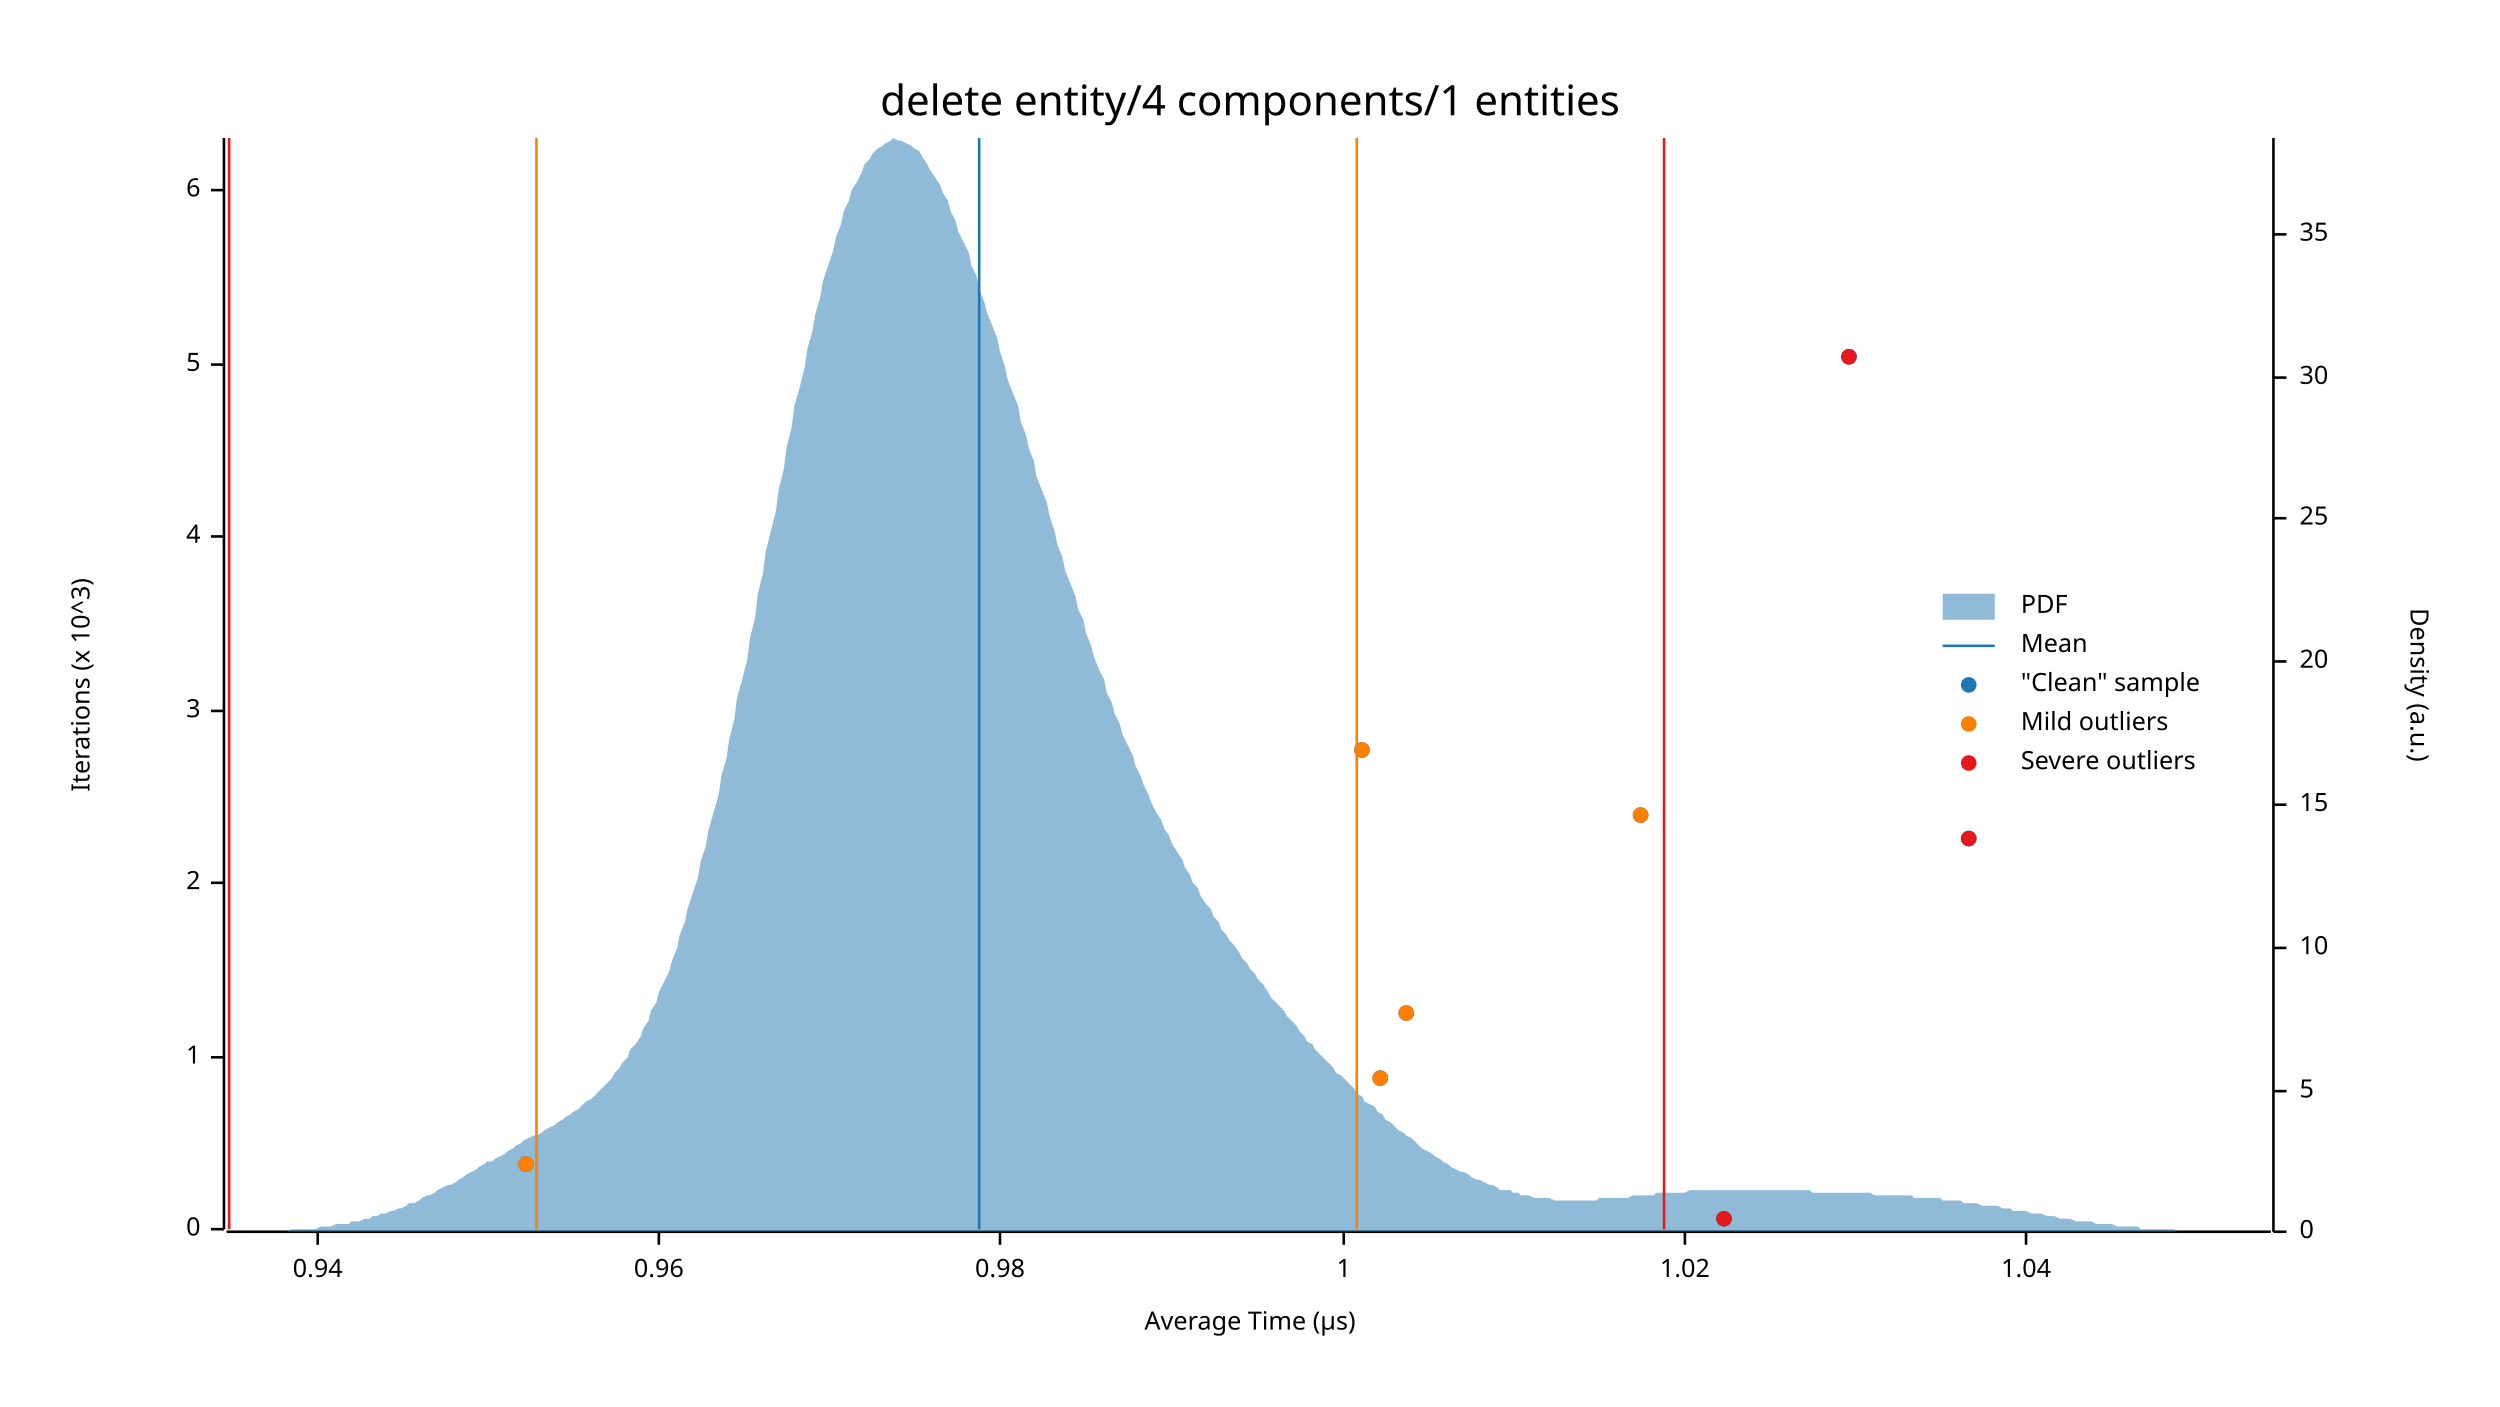
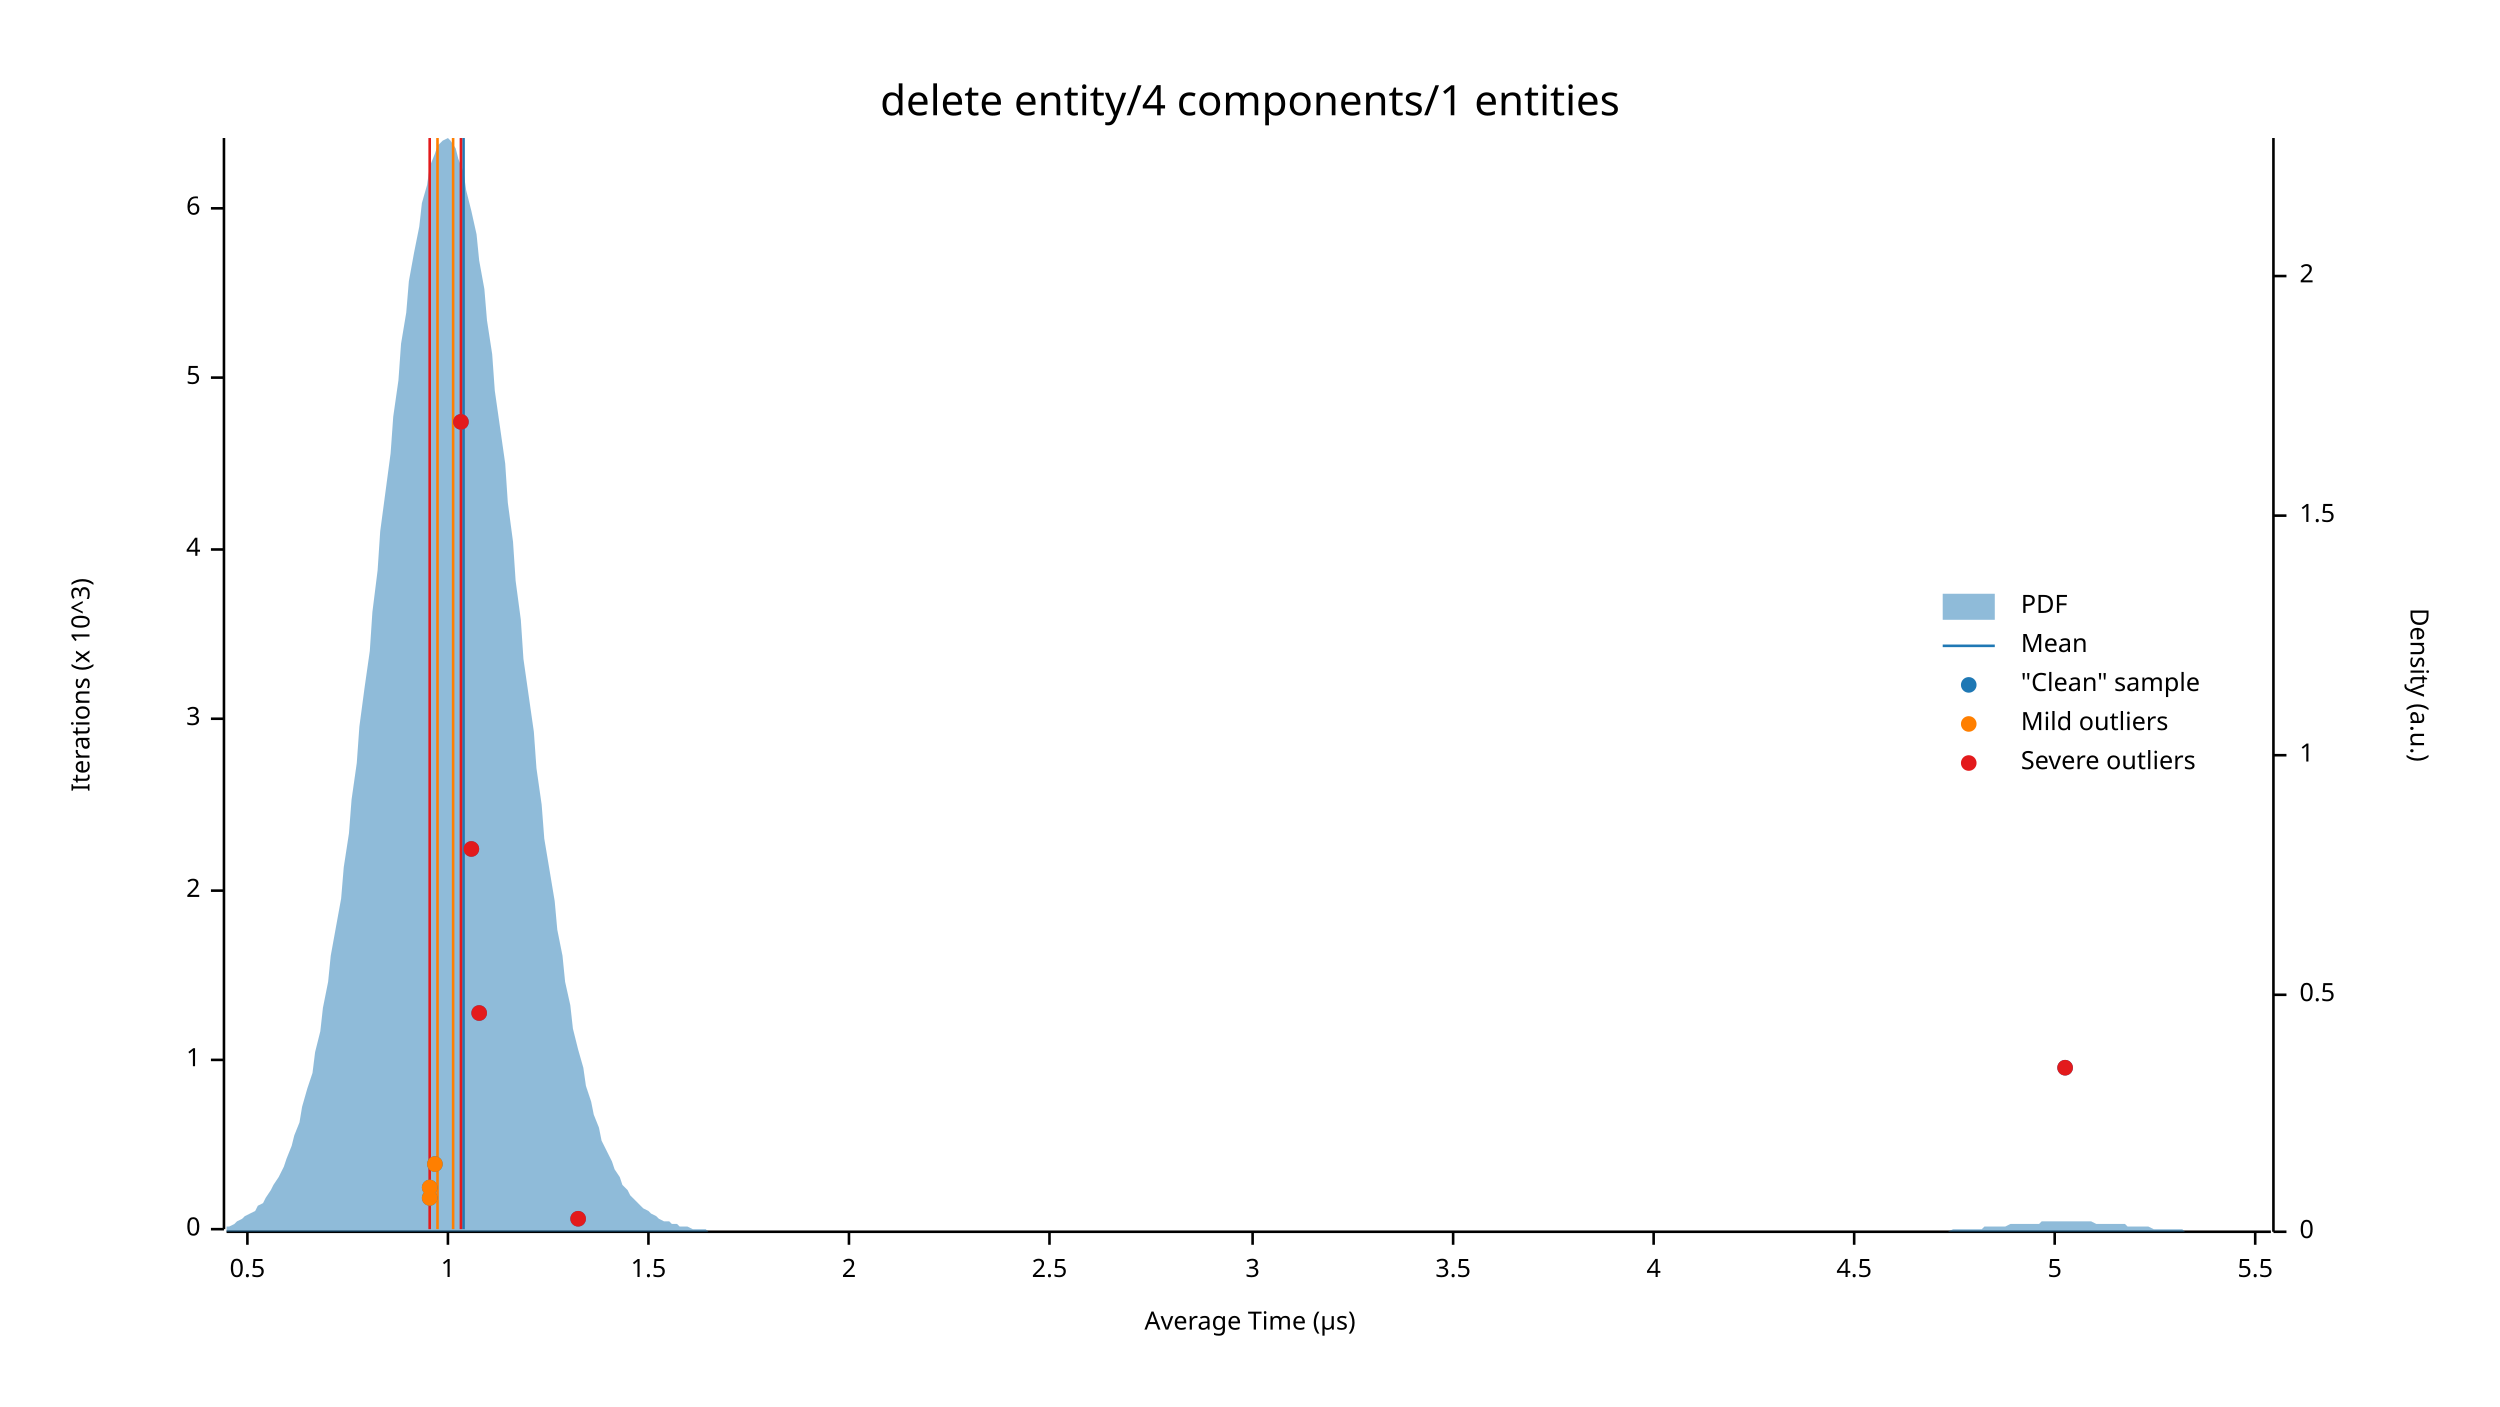
<svg xmlns="http://www.w3.org/2000/svg" width="960" height="540" viewBox="0 0 960 540">
  <text x="480" y="32" dy="0.76em" text-anchor="middle" font-family="sans-serif" font-size="16.129" opacity="1" fill="#000000">
delete entity/4 components/1 entities
</text>
  <text x="27" y="263" dy="0.76em" text-anchor="middle" font-family="sans-serif" font-size="9.677" opacity="1" fill="#000000" transform="rotate(270, 27, 263)">
Iterations (x 10^3)
</text>
  <text x="480" y="513" dy="-0.5ex" text-anchor="middle" font-family="sans-serif" font-size="9.677" opacity="1" fill="#000000">
Average Time (µs)
</text>
  <polyline fill="none" opacity="1" stroke="#000000" stroke-width="1" points="86,53 86,472 " />
  <text x="77" y="472" dy="0.5ex" text-anchor="end" font-family="sans-serif" font-size="9.677" opacity="1" fill="#000000">
0
</text>
  <polyline fill="none" opacity="1" stroke="#000000" stroke-width="1" points="81,472 86,472 " />
-   <text x="77" y="406" dy="0.5ex" text-anchor="end" font-family="sans-serif" font-size="9.677" opacity="1" fill="#000000">
+   <text x="77" y="407" dy="0.5ex" text-anchor="end" font-family="sans-serif" font-size="9.677" opacity="1" fill="#000000">
1
</text>
-   <polyline fill="none" opacity="1" stroke="#000000" stroke-width="1" points="81,406 86,406 " />
-   <text x="77" y="339" dy="0.5ex" text-anchor="end" font-family="sans-serif" font-size="9.677" opacity="1" fill="#000000">
+   <polyline fill="none" opacity="1" stroke="#000000" stroke-width="1" points="81,407 86,407 " />
+   <text x="77" y="342" dy="0.5ex" text-anchor="end" font-family="sans-serif" font-size="9.677" opacity="1" fill="#000000">
2
</text>
-   <polyline fill="none" opacity="1" stroke="#000000" stroke-width="1" points="81,339 86,339 " />
-   <text x="77" y="273" dy="0.5ex" text-anchor="end" font-family="sans-serif" font-size="9.677" opacity="1" fill="#000000">
+   <polyline fill="none" opacity="1" stroke="#000000" stroke-width="1" points="81,342 86,342 " />
+   <text x="77" y="276" dy="0.5ex" text-anchor="end" font-family="sans-serif" font-size="9.677" opacity="1" fill="#000000">
3
</text>
-   <polyline fill="none" opacity="1" stroke="#000000" stroke-width="1" points="81,273 86,273 " />
-   <text x="77" y="206" dy="0.5ex" text-anchor="end" font-family="sans-serif" font-size="9.677" opacity="1" fill="#000000">
+   <polyline fill="none" opacity="1" stroke="#000000" stroke-width="1" points="81,276 86,276 " />
+   <text x="77" y="211" dy="0.5ex" text-anchor="end" font-family="sans-serif" font-size="9.677" opacity="1" fill="#000000">
4
</text>
-   <polyline fill="none" opacity="1" stroke="#000000" stroke-width="1" points="81,206 86,206 " />
-   <text x="77" y="140" dy="0.5ex" text-anchor="end" font-family="sans-serif" font-size="9.677" opacity="1" fill="#000000">
+   <polyline fill="none" opacity="1" stroke="#000000" stroke-width="1" points="81,211 86,211 " />
+   <text x="77" y="145" dy="0.5ex" text-anchor="end" font-family="sans-serif" font-size="9.677" opacity="1" fill="#000000">
5
</text>
-   <polyline fill="none" opacity="1" stroke="#000000" stroke-width="1" points="81,140 86,140 " />
-   <text x="77" y="73" dy="0.5ex" text-anchor="end" font-family="sans-serif" font-size="9.677" opacity="1" fill="#000000">
+   <polyline fill="none" opacity="1" stroke="#000000" stroke-width="1" points="81,145 86,145 " />
+   <text x="77" y="80" dy="0.5ex" text-anchor="end" font-family="sans-serif" font-size="9.677" opacity="1" fill="#000000">
6
</text>
-   <polyline fill="none" opacity="1" stroke="#000000" stroke-width="1" points="81,73 86,73 " />
+   <polyline fill="none" opacity="1" stroke="#000000" stroke-width="1" points="81,80 86,80 " />
  <polyline fill="none" opacity="1" stroke="#000000" stroke-width="1" points="87,473 872,473 " />
-   <text x="122" y="483" dy="0.76em" text-anchor="middle" font-family="sans-serif" font-size="9.677" opacity="1" fill="#000000">
- 0.94
+   <text x="95" y="483" dy="0.76em" text-anchor="middle" font-family="sans-serif" font-size="9.677" opacity="1" fill="#000000">
+ 0.5
</text>
-   <polyline fill="none" opacity="1" stroke="#000000" stroke-width="1" points="122,473 122,478 " />
-   <text x="253" y="483" dy="0.76em" text-anchor="middle" font-family="sans-serif" font-size="9.677" opacity="1" fill="#000000">
- 0.96
- </text>
-   <polyline fill="none" opacity="1" stroke="#000000" stroke-width="1" points="253,473 253,478 " />
-   <text x="384" y="483" dy="0.76em" text-anchor="middle" font-family="sans-serif" font-size="9.677" opacity="1" fill="#000000">
- 0.98
- </text>
-   <polyline fill="none" opacity="1" stroke="#000000" stroke-width="1" points="384,473 384,478 " />
-   <text x="516" y="483" dy="0.76em" text-anchor="middle" font-family="sans-serif" font-size="9.677" opacity="1" fill="#000000">
+   <polyline fill="none" opacity="1" stroke="#000000" stroke-width="1" points="95,473 95,478 " />
+   <text x="172" y="483" dy="0.76em" text-anchor="middle" font-family="sans-serif" font-size="9.677" opacity="1" fill="#000000">
1
</text>
-   <polyline fill="none" opacity="1" stroke="#000000" stroke-width="1" points="516,473 516,478 " />
-   <text x="647" y="483" dy="0.76em" text-anchor="middle" font-family="sans-serif" font-size="9.677" opacity="1" fill="#000000">
- 1.02
+   <polyline fill="none" opacity="1" stroke="#000000" stroke-width="1" points="172,473 172,478 " />
+   <text x="249" y="483" dy="0.76em" text-anchor="middle" font-family="sans-serif" font-size="9.677" opacity="1" fill="#000000">
+ 1.5
</text>
-   <polyline fill="none" opacity="1" stroke="#000000" stroke-width="1" points="647,473 647,478 " />
-   <text x="778" y="483" dy="0.76em" text-anchor="middle" font-family="sans-serif" font-size="9.677" opacity="1" fill="#000000">
- 1.04
+   <polyline fill="none" opacity="1" stroke="#000000" stroke-width="1" points="249,473 249,478 " />
+   <text x="326" y="483" dy="0.76em" text-anchor="middle" font-family="sans-serif" font-size="9.677" opacity="1" fill="#000000">
+ 2
</text>
-   <polyline fill="none" opacity="1" stroke="#000000" stroke-width="1" points="778,473 778,478 " />
+   <polyline fill="none" opacity="1" stroke="#000000" stroke-width="1" points="326,473 326,478 " />
+   <text x="403" y="483" dy="0.76em" text-anchor="middle" font-family="sans-serif" font-size="9.677" opacity="1" fill="#000000">
+ 2.5
+ </text>
+   <polyline fill="none" opacity="1" stroke="#000000" stroke-width="1" points="403,473 403,478 " />
+   <text x="481" y="483" dy="0.76em" text-anchor="middle" font-family="sans-serif" font-size="9.677" opacity="1" fill="#000000">
+ 3
+ </text>
+   <polyline fill="none" opacity="1" stroke="#000000" stroke-width="1" points="481,473 481,478 " />
+   <text x="558" y="483" dy="0.76em" text-anchor="middle" font-family="sans-serif" font-size="9.677" opacity="1" fill="#000000">
+ 3.5
+ </text>
+   <polyline fill="none" opacity="1" stroke="#000000" stroke-width="1" points="558,473 558,478 " />
+   <text x="635" y="483" dy="0.76em" text-anchor="middle" font-family="sans-serif" font-size="9.677" opacity="1" fill="#000000">
+ 4
+ </text>
+   <polyline fill="none" opacity="1" stroke="#000000" stroke-width="1" points="635,473 635,478 " />
+   <text x="712" y="483" dy="0.76em" text-anchor="middle" font-family="sans-serif" font-size="9.677" opacity="1" fill="#000000">
+ 4.5
+ </text>
+   <polyline fill="none" opacity="1" stroke="#000000" stroke-width="1" points="712,473 712,478 " />
+   <text x="789" y="483" dy="0.76em" text-anchor="middle" font-family="sans-serif" font-size="9.677" opacity="1" fill="#000000">
+ 5
+ </text>
+   <polyline fill="none" opacity="1" stroke="#000000" stroke-width="1" points="789,473 789,478 " />
+   <text x="866" y="483" dy="0.76em" text-anchor="middle" font-family="sans-serif" font-size="9.677" opacity="1" fill="#000000">
+ 5.5
+ </text>
+   <polyline fill="none" opacity="1" stroke="#000000" stroke-width="1" points="866,473 866,478 " />
  <text x="933" y="263" dy="0.76em" text-anchor="middle" font-family="sans-serif" font-size="9.677" opacity="1" fill="#000000" transform="rotate(90, 933, 263)">
Density (a.u.)
</text>
  <polyline fill="none" opacity="1" stroke="#000000" stroke-width="1" points="873,53 873,473 " />
  <text x="883" y="473" dy="0.5ex" text-anchor="start" font-family="sans-serif" font-size="9.677" opacity="1" fill="#000000">
0
</text>
  <polyline fill="none" opacity="1" stroke="#000000" stroke-width="1" points="873,473 878,473 " />
-   <text x="883" y="419" dy="0.5ex" text-anchor="start" font-family="sans-serif" font-size="9.677" opacity="1" fill="#000000">
- 5
+   <text x="883" y="382" dy="0.5ex" text-anchor="start" font-family="sans-serif" font-size="9.677" opacity="1" fill="#000000">
+ 0.5
</text>
-   <polyline fill="none" opacity="1" stroke="#000000" stroke-width="1" points="873,419 878,419 " />
-   <text x="883" y="364" dy="0.5ex" text-anchor="start" font-family="sans-serif" font-size="9.677" opacity="1" fill="#000000">
- 10
+   <polyline fill="none" opacity="1" stroke="#000000" stroke-width="1" points="873,382 878,382 " />
+   <text x="883" y="290" dy="0.5ex" text-anchor="start" font-family="sans-serif" font-size="9.677" opacity="1" fill="#000000">
+ 1
</text>
-   <polyline fill="none" opacity="1" stroke="#000000" stroke-width="1" points="873,364 878,364 " />
-   <text x="883" y="309" dy="0.5ex" text-anchor="start" font-family="sans-serif" font-size="9.677" opacity="1" fill="#000000">
- 15
+   <polyline fill="none" opacity="1" stroke="#000000" stroke-width="1" points="873,290 878,290 " />
+   <text x="883" y="198" dy="0.5ex" text-anchor="start" font-family="sans-serif" font-size="9.677" opacity="1" fill="#000000">
+ 1.5
</text>
-   <polyline fill="none" opacity="1" stroke="#000000" stroke-width="1" points="873,309 878,309 " />
-   <text x="883" y="254" dy="0.5ex" text-anchor="start" font-family="sans-serif" font-size="9.677" opacity="1" fill="#000000">
- 20
+   <polyline fill="none" opacity="1" stroke="#000000" stroke-width="1" points="873,198 878,198 " />
+   <text x="883" y="106" dy="0.5ex" text-anchor="start" font-family="sans-serif" font-size="9.677" opacity="1" fill="#000000">
+ 2
</text>
-   <polyline fill="none" opacity="1" stroke="#000000" stroke-width="1" points="873,254 878,254 " />
-   <text x="883" y="199" dy="0.5ex" text-anchor="start" font-family="sans-serif" font-size="9.677" opacity="1" fill="#000000">
- 25
- </text>
-   <polyline fill="none" opacity="1" stroke="#000000" stroke-width="1" points="873,199 878,199 " />
-   <text x="883" y="145" dy="0.5ex" text-anchor="start" font-family="sans-serif" font-size="9.677" opacity="1" fill="#000000">
- 30
- </text>
-   <polyline fill="none" opacity="1" stroke="#000000" stroke-width="1" points="873,145 878,145 " />
-   <text x="883" y="90" dy="0.5ex" text-anchor="start" font-family="sans-serif" font-size="9.677" opacity="1" fill="#000000">
- 35
- </text>
-   <polyline fill="none" opacity="1" stroke="#000000" stroke-width="1" points="873,90 878,90 " />
-   <polygon opacity="0.5" fill="#1F78B4" points="87,473 88,473 90,473 91,473 93,473 94,473 96,473 98,473 99,473 101,473 102,473 104,473 105,473 107,473 109,473 110,473 112,472 113,472 115,472 116,472 118,472 120,472 121,472 123,471 124,471 126,471 127,471 129,470 131,470 132,470 134,470 135,469 137,469 138,469 140,468 142,468 143,467 145,467 146,466 148,466 150,465 151,465 153,464 154,464 156,463 157,462 159,462 161,461 162,460 164,459 165,459 167,458 168,457 170,456 172,455 173,455 175,454 176,453 178,452 179,451 181,450 183,449 184,448 186,447 187,446 189,446 190,445 192,444 194,443 195,442 197,441 198,440 200,439 201,438 203,437 205,436 206,436 208,435 209,434 211,433 213,432 214,431 216,430 217,429 219,428 220,427 222,426 224,424 225,423 227,422 228,421 230,419 231,418 233,416 235,414 236,412 238,410 239,408 241,406 242,403 244,401 246,398 247,395 249,392 250,388 252,385 253,381 255,377 257,373 258,369 260,364 261,359 263,354 264,349 266,343 268,337 269,331 271,325 272,319 274,312 276,305 277,298 279,291 280,284 282,276 283,268 285,261 287,253 288,245 290,237 291,228 293,220 294,212 296,204 298,196 299,188 301,180 302,172 304,164 305,156 307,149 309,141 310,134 312,127 313,121 315,114 316,108 318,102 320,96 321,91 323,86 324,81 326,77 327,73 329,70 331,66 332,63 334,61 335,59 337,57 339,56 340,55 342,54 343,53 345,54 346,54 348,55 350,56 351,57 353,58 354,60 356,63 357,65 359,68 361,71 362,74 364,77 365,81 367,85 368,89 370,93 372,97 373,102 375,106 376,111 378,116 379,120 381,125 383,130 384,135 386,141 387,146 389,151 391,156 392,162 394,167 395,172 397,177 398,183 400,188 402,193 403,198 405,204 406,209 408,214 409,219 411,224 413,229 414,234 416,238 417,243 419,248 420,252 422,257 424,261 425,266 427,270 428,274 430,278 431,282 433,286 435,290 436,294 438,298 439,301 441,305 442,308 444,312 446,315 447,318 449,321 450,324 452,327 454,330 455,333 457,336 458,339 460,341 461,344 463,347 465,349 466,352 468,354 469,357 471,359 472,361 474,363 476,366 477,368 479,370 480,372 482,374 483,376 485,378 487,381 488,383 490,385 491,386 493,388 494,390 496,392 498,394 499,396 501,398 502,400 504,401 505,403 507,405 509,407 510,408 512,410 513,412 515,413 517,415 518,416 520,418 521,420 523,421 524,423 526,424 528,425 529,427 531,428 532,430 534,431 535,432 537,434 539,435 540,436 542,437 543,438 545,440 546,441 548,442 550,443 551,444 553,445 554,446 556,447 557,448 559,449 561,450 562,450 564,451 565,452 567,453 568,453 570,454 572,455 573,455 575,456 576,457 578,457 580,457 581,458 583,458 584,459 586,459 587,459 589,460 591,460 592,460 594,460 595,460 597,461 598,461 600,461 602,461 603,461 605,461 606,461 608,461 609,461 611,461 613,461 614,460 616,460 617,460 619,460 620,460 622,460 624,460 625,460 627,459 628,459 630,459 632,459 633,459 635,459 636,458 638,458 639,458 641,458 643,458 644,458 646,458 647,458 649,457 650,457 652,457 654,457 655,457 657,457 658,457 660,457 661,457 663,457 665,457 666,457 668,457 669,457 671,457 672,457 674,457 676,457 677,457 679,457 680,457 682,457 683,457 685,457 687,457 688,457 690,457 691,457 693,457 695,457 696,458 698,458 699,458 701,458 702,458 704,458 706,458 707,458 709,458 710,458 712,458 713,458 715,458 717,458 718,458 720,459 721,459 723,459 724,459 726,459 728,459 729,459 731,459 732,459 734,459 735,460 737,460 739,460 740,460 742,460 743,460 745,460 746,461 748,461 750,461 751,461 753,461 754,462 756,462 758,462 759,462 761,463 762,463 764,463 765,463 767,463 769,464 770,464 772,464 773,465 775,465 776,465 778,465 780,466 781,466 783,466 784,466 786,467 787,467 789,467 791,468 792,468 794,468 795,468 797,469 798,469 800,469 802,469 803,469 805,470 806,470 808,470 809,470 811,470 813,471 814,471 816,471 817,471 819,471 821,471 822,472 824,472 825,472 827,472 828,472 830,472 832,472 833,472 835,472 836,473 838,473 839,473 841,473 843,473 844,473 846,473 847,473 849,473 850,473 852,473 854,473 855,473 857,473 858,473 860,473 861,473 863,473 865,473 866,473 868,473 869,473 871,473 873,473 873,473 87,473 " />
-   <polyline fill="none" opacity="1" stroke="#1F78B4" stroke-width="1" points="376,472 376,53 " />
-   <polyline fill="none" opacity="1" stroke="#FF7F00" stroke-width="1" points="206,472 206,53 " />
-   <polyline fill="none" opacity="1" stroke="#FF7F00" stroke-width="1" points="521,472 521,53 " />
-   <polyline fill="none" opacity="1" stroke="#E31A1C" stroke-width="1" points="88,472 88,53 " />
-   <polyline fill="none" opacity="1" stroke="#E31A1C" stroke-width="1" points="639,472 639,53 " />
-   <circle cx="662" cy="468" r="3" opacity="1" fill="#1F78B4" stroke="none" stroke-width="1" />
-   <circle cx="202" cy="447" r="3" opacity="1" fill="#1F78B4" stroke="none" stroke-width="1" />
-   <circle cx="530" cy="414" r="3" opacity="1" fill="#1F78B4" stroke="none" stroke-width="1" />
-   <circle cx="540" cy="389" r="3" opacity="1" fill="#1F78B4" stroke="none" stroke-width="1" />
-   <circle cx="756" cy="322" r="3" opacity="1" fill="#1F78B4" stroke="none" stroke-width="1" />
-   <circle cx="630" cy="313" r="3" opacity="1" fill="#1F78B4" stroke="none" stroke-width="1" />
-   <circle cx="523" cy="288" r="3" opacity="1" fill="#1F78B4" stroke="none" stroke-width="1" />
-   <circle cx="710" cy="137" r="3" opacity="1" fill="#1F78B4" stroke="none" stroke-width="1" />
-   <circle cx="202" cy="447" r="3" opacity="1" fill="#FF7F00" stroke="none" stroke-width="1" />
-   <circle cx="530" cy="414" r="3" opacity="1" fill="#FF7F00" stroke="none" stroke-width="1" />
-   <circle cx="540" cy="389" r="3" opacity="1" fill="#FF7F00" stroke="none" stroke-width="1" />
-   <circle cx="630" cy="313" r="3" opacity="1" fill="#FF7F00" stroke="none" stroke-width="1" />
-   <circle cx="523" cy="288" r="3" opacity="1" fill="#FF7F00" stroke="none" stroke-width="1" />
-   <circle cx="662" cy="468" r="3" opacity="1" fill="#E31A1C" stroke="none" stroke-width="1" />
-   <circle cx="756" cy="322" r="3" opacity="1" fill="#E31A1C" stroke="none" stroke-width="1" />
-   <circle cx="710" cy="137" r="3" opacity="1" fill="#E31A1C" stroke="none" stroke-width="1" />
+   <polyline fill="none" opacity="1" stroke="#000000" stroke-width="1" points="873,106 878,106 " />
+   <polygon opacity="0.5" fill="#1F78B4" points="87,471 88,471 90,470 91,469 93,468 94,467 96,466 98,465 99,463 101,462 102,460 104,457 105,455 107,452 109,448 110,445 112,440 113,436 115,431 116,425 118,418 120,412 121,404 123,396 124,387 126,377 127,367 129,356 131,345 132,333 134,320 135,307 137,293 138,279 140,264 142,250 143,235 145,219 146,204 148,189 150,174 151,160 153,146 154,132 156,120 157,108 159,97 161,87 162,78 164,71 165,64 167,59 168,56 170,54 172,53 173,54 175,57 176,61 178,66 179,73 181,81 183,90 184,100 186,111 187,123 189,136 190,150 192,164 194,178 195,193 197,208 198,223 200,238 201,253 203,267 205,281 206,295 208,309 209,322 211,334 213,346 214,357 216,367 217,377 219,386 220,395 222,403 224,410 225,417 227,423 228,428 230,433 231,438 233,442 235,446 236,449 238,452 239,455 241,457 242,459 244,461 246,463 247,464 249,465 250,466 252,467 253,468 255,469 257,469 258,470 260,470 261,471 263,471 264,471 266,472 268,472 269,472 271,472 272,473 274,473 276,473 277,473 279,473 280,473 282,473 283,473 285,473 287,473 288,473 290,473 291,473 293,473 294,473 296,473 298,473 299,473 301,473 302,473 304,473 305,473 307,473 309,473 310,473 312,473 313,473 315,473 316,473 318,473 320,473 321,473 323,473 324,473 326,473 327,473 329,473 331,473 332,473 334,473 335,473 337,473 339,473 340,473 342,473 343,473 345,473 346,473 348,473 350,473 351,473 353,473 354,473 356,473 357,473 359,473 361,473 362,473 364,473 365,473 367,473 368,473 370,473 372,473 373,473 375,473 376,473 378,473 379,473 381,473 383,473 384,473 386,473 387,473 389,473 391,473 392,473 394,473 395,473 397,473 398,473 400,473 402,473 403,473 405,473 406,473 408,473 409,473 411,473 413,473 414,473 416,473 417,473 419,473 420,473 422,473 424,473 425,473 427,473 428,473 430,473 431,473 433,473 435,473 436,473 438,473 439,473 441,473 442,473 444,473 446,473 447,473 449,473 450,473 452,473 454,473 455,473 457,473 458,473 460,473 461,473 463,473 465,473 466,473 468,473 469,473 471,473 472,473 474,473 476,473 477,473 479,473 480,473 482,473 483,473 485,473 487,473 488,473 490,473 491,473 493,473 494,473 496,473 498,473 499,473 501,473 502,473 504,473 505,473 507,473 509,473 510,473 512,473 513,473 515,473 517,473 518,473 520,473 521,473 523,473 524,473 526,473 528,473 529,473 531,473 532,473 534,473 535,473 537,473 539,473 540,473 542,473 543,473 545,473 546,473 548,473 550,473 551,473 553,473 554,473 556,473 557,473 559,473 561,473 562,473 564,473 565,473 567,473 568,473 570,473 572,473 573,473 575,473 576,473 578,473 580,473 581,473 583,473 584,473 586,473 587,473 589,473 591,473 592,473 594,473 595,473 597,473 598,473 600,473 602,473 603,473 605,473 606,473 608,473 609,473 611,473 613,473 614,473 616,473 617,473 619,473 620,473 622,473 624,473 625,473 627,473 628,473 630,473 632,473 633,473 635,473 636,473 638,473 639,473 641,473 643,473 644,473 646,473 647,473 649,473 650,473 652,473 654,473 655,473 657,473 658,473 660,473 661,473 663,473 665,473 666,473 668,473 669,473 671,473 672,473 674,473 676,473 677,473 679,473 680,473 682,473 683,473 685,473 687,473 688,473 690,473 691,473 693,473 695,473 696,473 698,473 699,473 701,473 702,473 704,473 706,473 707,473 709,473 710,473 712,473 713,473 715,473 717,473 718,473 720,473 721,473 723,473 724,473 726,473 728,473 729,473 731,473 732,473 734,473 735,473 737,473 739,473 740,473 742,473 743,473 745,473 746,473 748,473 750,472 751,472 753,472 754,472 756,472 758,472 759,472 761,472 762,471 764,471 765,471 767,471 769,471 770,471 772,470 773,470 775,470 776,470 778,470 780,470 781,470 783,470 784,469 786,469 787,469 789,469 791,469 792,469 794,469 795,469 797,469 798,469 800,469 802,469 803,469 805,470 806,470 808,470 809,470 811,470 813,470 814,470 816,470 817,471 819,471 821,471 822,471 824,471 825,471 827,472 828,472 830,472 832,472 833,472 835,472 836,472 838,472 839,473 841,473 843,473 844,473 846,473 847,473 849,473 850,473 852,473 854,473 855,473 857,473 858,473 860,473 861,473 863,473 865,473 866,473 868,473 869,473 871,473 873,473 873,473 87,473 " />
+   <polyline fill="none" opacity="1" stroke="#1F78B4" stroke-width="1" points="178,472 178,53 " />
+   <polyline fill="none" opacity="1" stroke="#FF7F00" stroke-width="1" points="168,472 168,53 " />
+   <polyline fill="none" opacity="1" stroke="#FF7F00" stroke-width="1" points="174,472 174,53 " />
+   <polyline fill="none" opacity="1" stroke="#E31A1C" stroke-width="1" points="165,472 165,53 " />
+   <polyline fill="none" opacity="1" stroke="#E31A1C" stroke-width="1" points="177,472 177,53 " />
+   <circle cx="222" cy="468" r="3" opacity="1" fill="#1F78B4" stroke="none" stroke-width="1" />
+   <circle cx="165" cy="460" r="3" opacity="1" fill="#1F78B4" stroke="none" stroke-width="1" />
+   <circle cx="165" cy="456" r="3" opacity="1" fill="#1F78B4" stroke="none" stroke-width="1" />
+   <circle cx="167" cy="447" r="3" opacity="1" fill="#1F78B4" stroke="none" stroke-width="1" />
+   <circle cx="793" cy="410" r="3" opacity="1" fill="#1F78B4" stroke="none" stroke-width="1" />
+   <circle cx="184" cy="389" r="3" opacity="1" fill="#1F78B4" stroke="none" stroke-width="1" />
+   <circle cx="181" cy="326" r="3" opacity="1" fill="#1F78B4" stroke="none" stroke-width="1" />
+   <circle cx="177" cy="162" r="3" opacity="1" fill="#1F78B4" stroke="none" stroke-width="1" />
+   <circle cx="165" cy="460" r="3" opacity="1" fill="#FF7F00" stroke="none" stroke-width="1" />
+   <circle cx="165" cy="456" r="3" opacity="1" fill="#FF7F00" stroke="none" stroke-width="1" />
+   <circle cx="167" cy="447" r="3" opacity="1" fill="#FF7F00" stroke="none" stroke-width="1" />
+   <circle cx="222" cy="468" r="3" opacity="1" fill="#E31A1C" stroke="none" stroke-width="1" />
+   <circle cx="793" cy="410" r="3" opacity="1" fill="#E31A1C" stroke="none" stroke-width="1" />
+   <circle cx="184" cy="389" r="3" opacity="1" fill="#E31A1C" stroke="none" stroke-width="1" />
+   <circle cx="181" cy="326" r="3" opacity="1" fill="#E31A1C" stroke="none" stroke-width="1" />
+   <circle cx="177" cy="162" r="3" opacity="1" fill="#E31A1C" stroke="none" stroke-width="1" />
  <text x="776" y="228" dy="0.76em" text-anchor="start" font-family="sans-serif" font-size="9.677" opacity="1" fill="#000000">
PDF
</text>
  <text x="776" y="243" dy="0.76em" text-anchor="start" font-family="sans-serif" font-size="9.677" opacity="1" fill="#000000">
Mean
</text>
  <text x="776" y="258" dy="0.76em" text-anchor="start" font-family="sans-serif" font-size="9.677" opacity="1" fill="#000000">
"Clean" sample
</text>
  <text x="776" y="273" dy="0.76em" text-anchor="start" font-family="sans-serif" font-size="9.677" opacity="1" fill="#000000">
Mild outliers
</text>
  <text x="776" y="288" dy="0.76em" text-anchor="start" font-family="sans-serif" font-size="9.677" opacity="1" fill="#000000">
Severe outliers
</text>
  <rect x="746" y="228" width="20" height="10" opacity="0.5" fill="#1F78B4" stroke="none" />
  <polyline fill="none" opacity="1" stroke="#1F78B4" stroke-width="1" points="746,248 766,248 " />
  <circle cx="756" cy="263" r="3" opacity="1" fill="#1F78B4" stroke="none" stroke-width="1" />
  <circle cx="756" cy="278" r="3" opacity="1" fill="#FF7F00" stroke="none" stroke-width="1" />
  <circle cx="756" cy="293" r="3" opacity="1" fill="#E31A1C" stroke="none" stroke-width="1" />
</svg>
